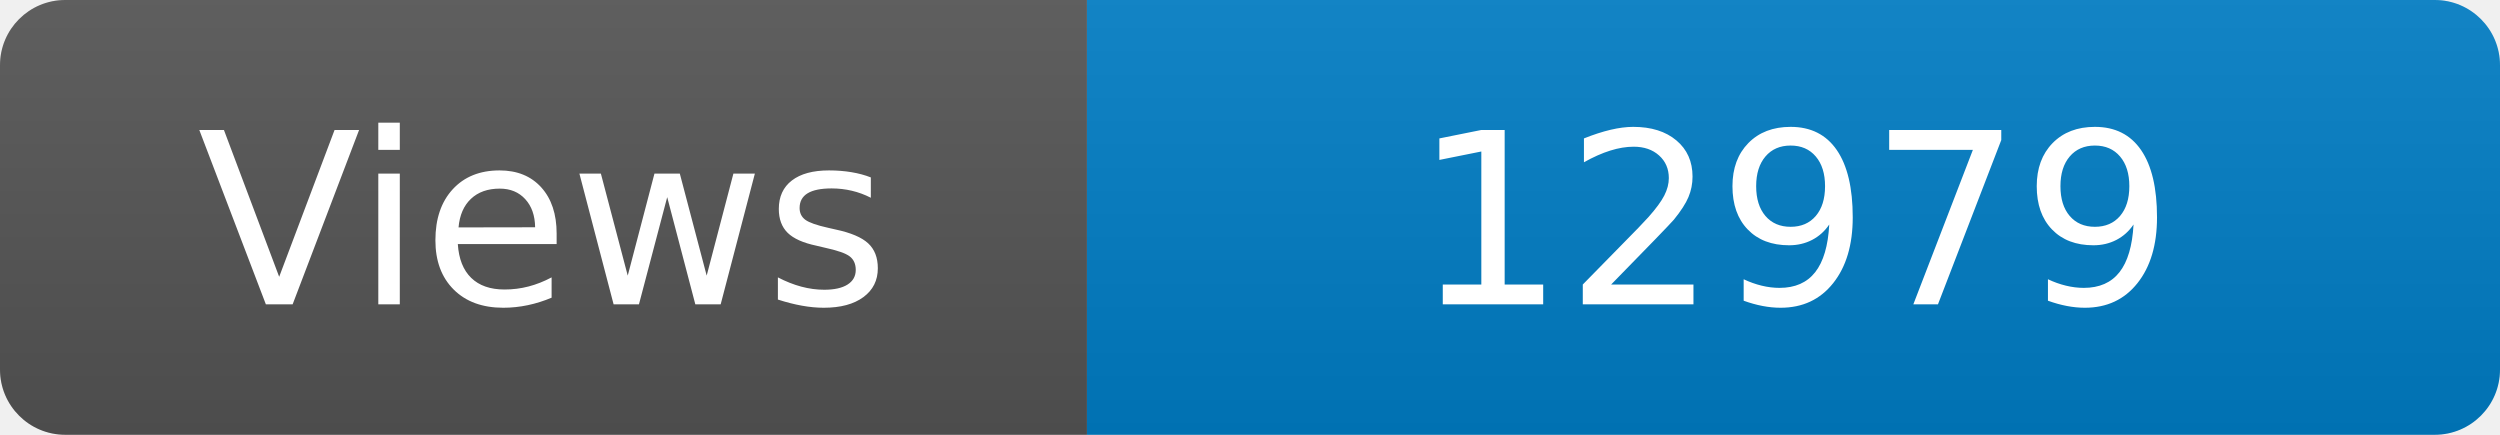
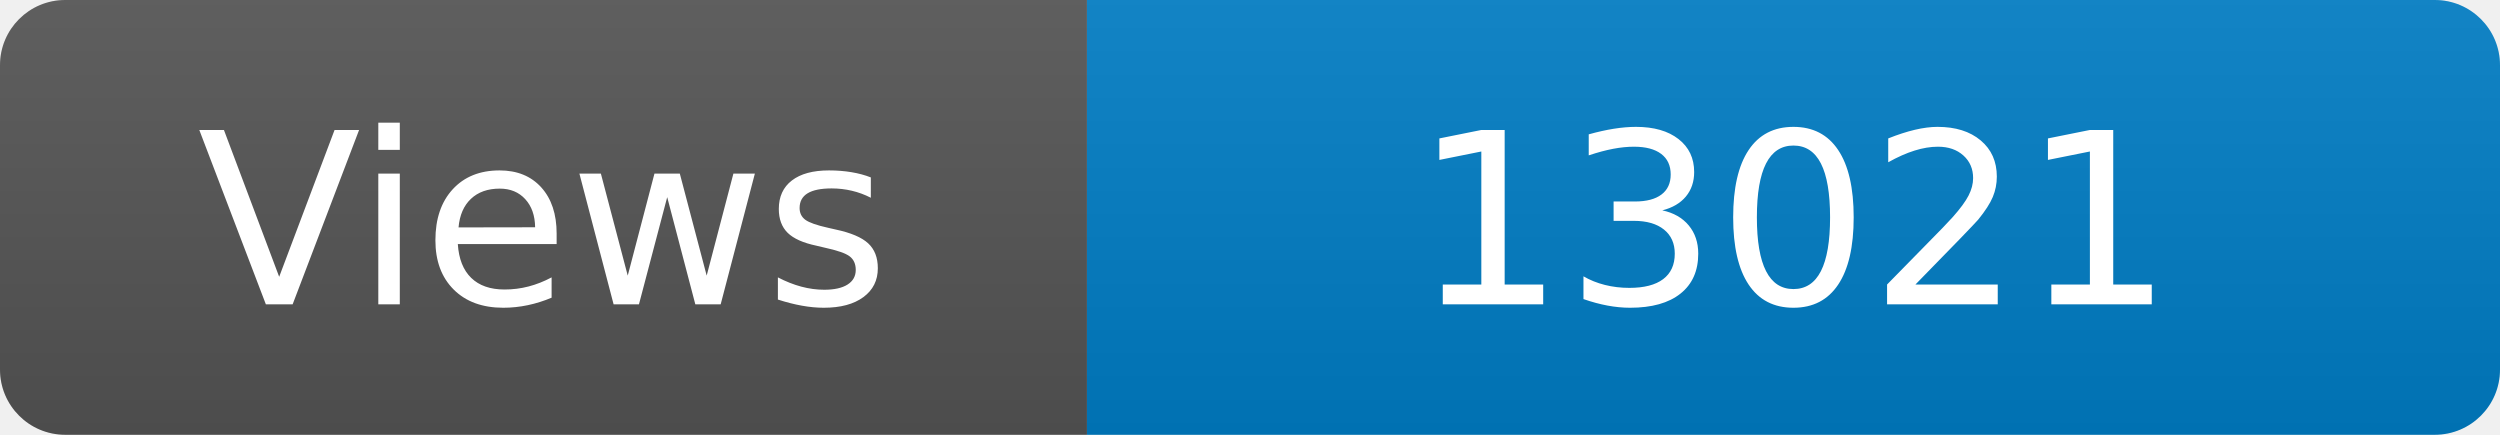
<svg xmlns="http://www.w3.org/2000/svg" width="115" height="20" role="img" aria-label="Maintained?: yes">
  <linearGradient id="s" x2="0" y2="100%">
    <stop offset="0" stop-color="#bbb" stop-opacity=".1" />
    <stop offset="1" stop-opacity=".1" />
  </linearGradient>
  <clipPath id="r">
    <rect width="115" height="20" rx="3" fill="#fff" />
  </clipPath>
  <g clip-path="url(#r)">
    <rect width="50" height="20" fill="#555" />
    <rect x="50" width="160" height="20" fill="#007ec6" />
    <rect width="115" height="20" fill="url(#s)" />
  </g>
  <g fill="#fff" text-anchor="middle" font-family="Verdana,Geneva,DejaVu Sans,sans-serif" font-size="110">
    <text x="250" y="140" transform="scale(.1)" fill="#fff">Views</text>
-     <text x="825" y="140" transform="scale(.1)" fill="#fff">12979</text>
+     <text x="825" y="140" transform="scale(.1)" fill="#fff">13021</text>
  </g>
</svg>
